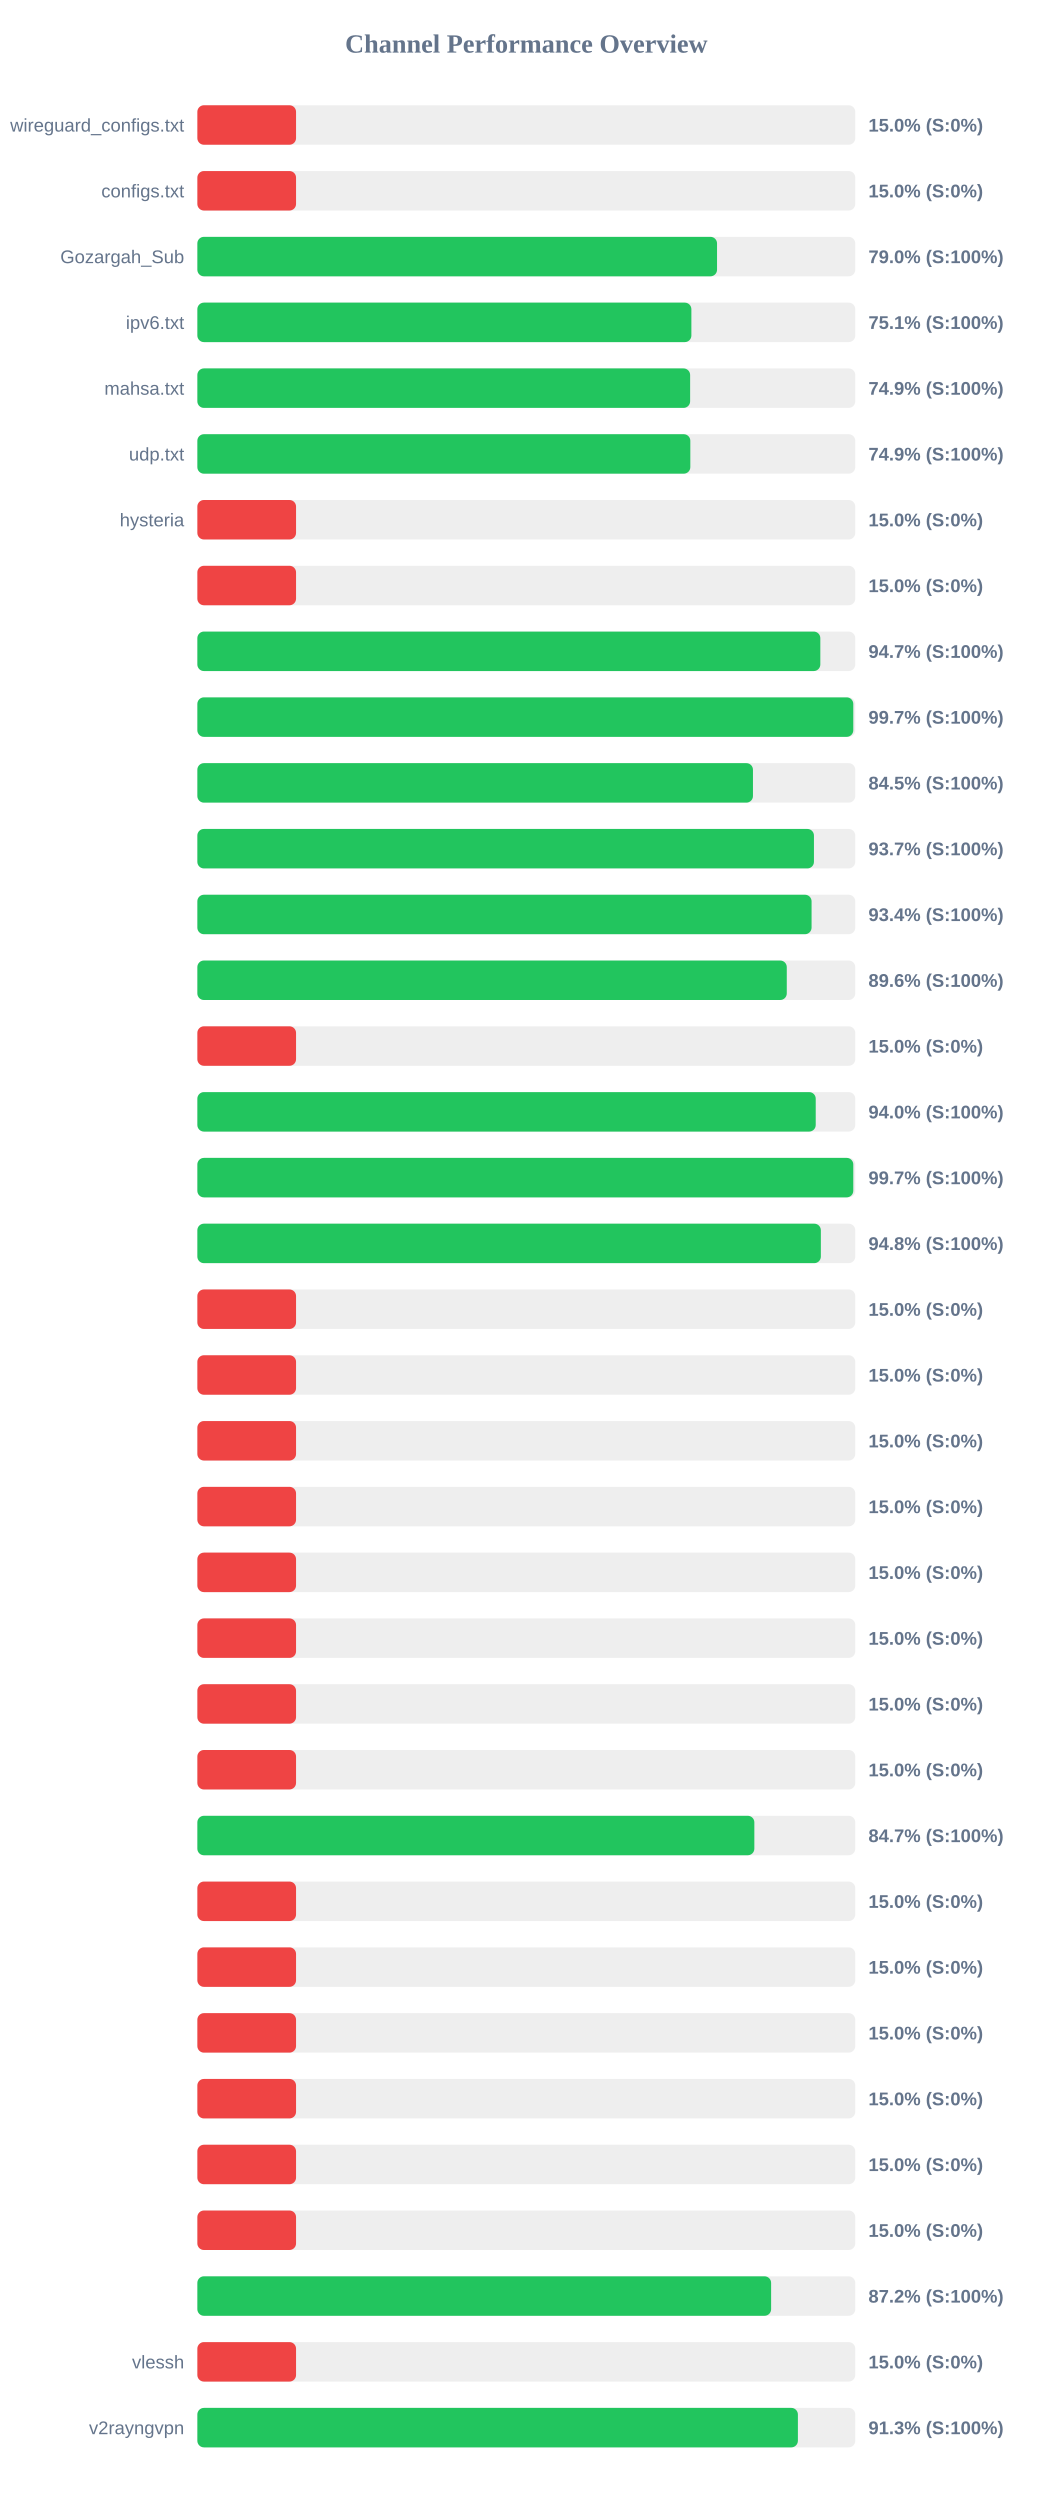
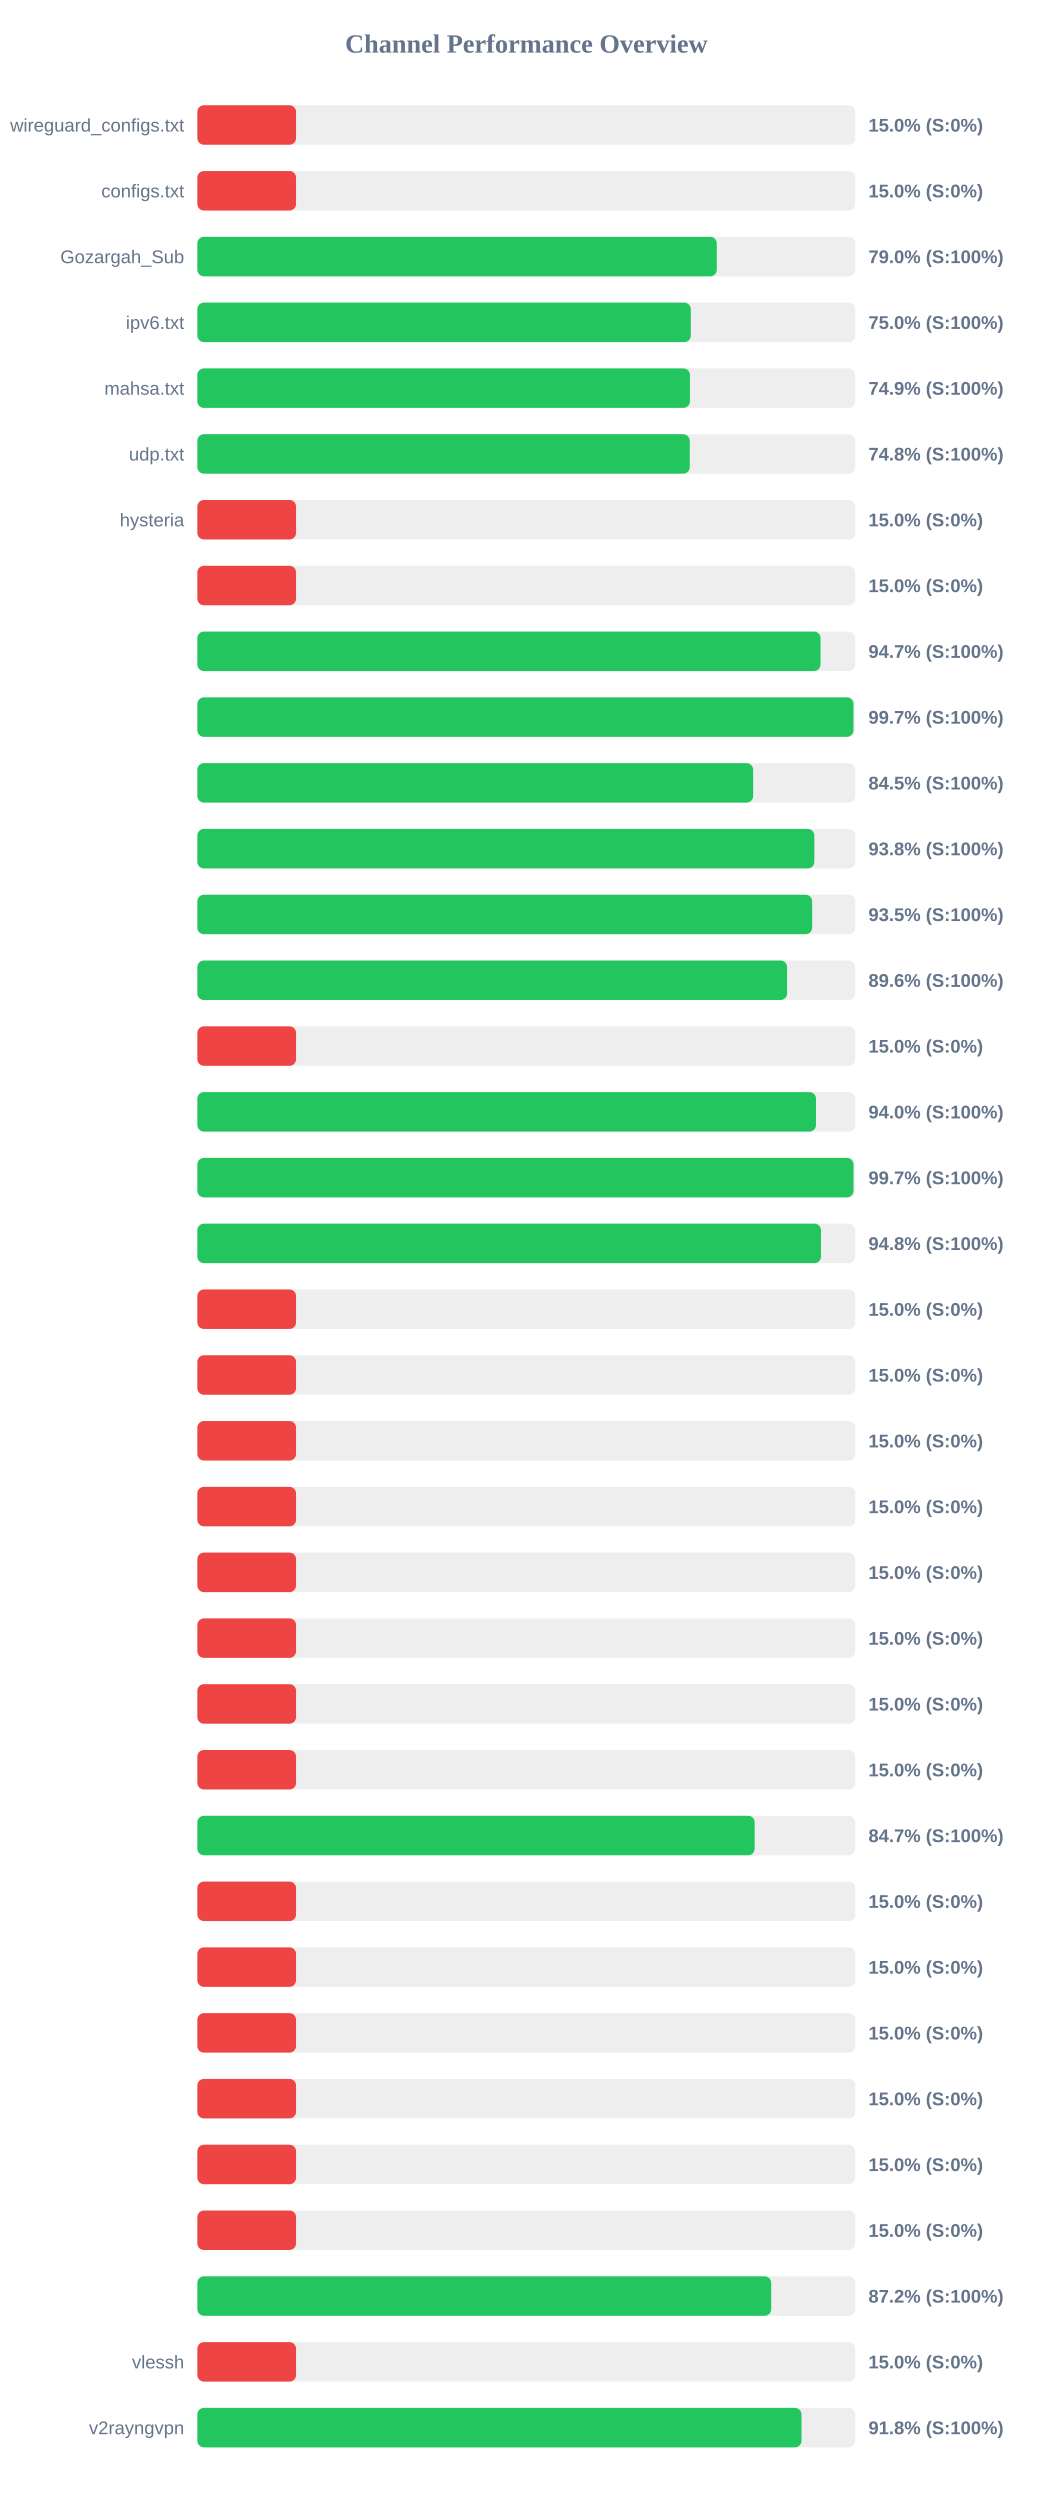
<svg xmlns="http://www.w3.org/2000/svg" width="800" height="1900" version="1.1">
  <style>
        .row { font: 14px Arial; fill: #64748b; }
        .score { font: bold 14px Arial; fill: #64748b; }
    </style>
  <text x="400" y="40" text-anchor="middle" font-size="20px" font-weight="bold" fill="#64748b">Channel Performance Overview</text>
  <rect x="150" y="80" width="500" height="30" fill="#eee" rx="5" />
  <rect x="150" y="80" width="75.0" height="30" fill="#ef4444" rx="5" />
  <text x="140" y="100" text-anchor="end" class="row">wireguard_configs.txt</text>
  <text x="660" y="100" text-anchor="start" class="score">15.0% (S:0%)</text>
  <rect x="150" y="130" width="500" height="30" fill="#eee" rx="5" />
  <rect x="150" y="130" width="75.0" height="30" fill="#ef4444" rx="5" />
  <text x="140" y="150" text-anchor="end" class="row">configs.txt</text>
  <text x="660" y="150" text-anchor="start" class="score">15.0% (S:0%)</text>
  <rect x="150" y="180" width="500" height="30" fill="#eee" rx="5" />
-   <rect x="150" y="180" width="394.95" height="30" fill="#22c55e" rx="5" />
+   <rect x="150" y="180" width="394.75" height="30" fill="#22c55e" rx="5" />
  <text x="140" y="200" text-anchor="end" class="row">Gozargah_Sub</text>
  <text x="660" y="200" text-anchor="start" class="score">79.0% (S:100%)</text>
  <rect x="150" y="230" width="500" height="30" fill="#eee" rx="5" />
-   <rect x="150" y="230" width="375.45" height="30" fill="#22c55e" rx="5" />
+   <rect x="150" y="230" width="375.0" height="30" fill="#22c55e" rx="5" />
  <text x="140" y="250" text-anchor="end" class="row">ipv6.txt</text>
-   <text x="660" y="250" text-anchor="start" class="score">75.1% (S:100%)</text>
+   <text x="660" y="250" text-anchor="start" class="score">75.0% (S:100%)</text>
  <rect x="150" y="280" width="500" height="30" fill="#eee" rx="5" />
-   <rect x="150" y="280" width="374.5" height="30" fill="#22c55e" rx="5" />
+   <rect x="150" y="280" width="374.35" height="30" fill="#22c55e" rx="5" />
  <text x="140" y="300" text-anchor="end" class="row">mahsa.txt</text>
  <text x="660" y="300" text-anchor="start" class="score">74.9% (S:100%)</text>
  <rect x="150" y="330" width="500" height="30" fill="#eee" rx="5" />
-   <rect x="150" y="330" width="374.65" height="30" fill="#22c55e" rx="5" />
+   <rect x="150" y="330" width="374.2" height="30" fill="#22c55e" rx="5" />
  <text x="140" y="350" text-anchor="end" class="row">udp.txt</text>
-   <text x="660" y="350" text-anchor="start" class="score">74.9% (S:100%)</text>
+   <text x="660" y="350" text-anchor="start" class="score">74.8% (S:100%)</text>
  <rect x="150" y="380" width="500" height="30" fill="#eee" rx="5" />
  <rect x="150" y="380" width="75.0" height="30" fill="#ef4444" rx="5" />
  <text x="140" y="400" text-anchor="end" class="row">hysteria</text>
  <text x="660" y="400" text-anchor="start" class="score">15.0% (S:0%)</text>
  <rect x="150" y="430" width="500" height="30" fill="#eee" rx="5" />
  <rect x="150" y="430" width="75.0" height="30" fill="#ef4444" rx="5" />
  <text x="140" y="450" text-anchor="end" class="row" />
  <text x="660" y="450" text-anchor="start" class="score">15.0% (S:0%)</text>
  <rect x="150" y="480" width="500" height="30" fill="#eee" rx="5" />
-   <rect x="150" y="480" width="473.45" height="30" fill="#22c55e" rx="5" />
+   <rect x="150" y="480" width="473.6" height="30" fill="#22c55e" rx="5" />
  <text x="140" y="500" text-anchor="end" class="row" />
  <text x="660" y="500" text-anchor="start" class="score">94.7% (S:100%)</text>
  <rect x="150" y="530" width="500" height="30" fill="#eee" rx="5" />
-   <rect x="150" y="530" width="498.5" height="30" fill="#22c55e" rx="5" />
+   <rect x="150" y="530" width="498.6" height="30" fill="#22c55e" rx="5" />
  <text x="140" y="550" text-anchor="end" class="row" />
  <text x="660" y="550" text-anchor="start" class="score">99.7% (S:100%)</text>
  <rect x="150" y="580" width="500" height="30" fill="#eee" rx="5" />
-   <rect x="150" y="580" width="422.25" height="30" fill="#22c55e" rx="5" />
+   <rect x="150" y="580" width="422.4" height="30" fill="#22c55e" rx="5" />
  <text x="140" y="600" text-anchor="end" class="row" />
  <text x="660" y="600" text-anchor="start" class="score">84.5% (S:100%)</text>
  <rect x="150" y="630" width="500" height="30" fill="#eee" rx="5" />
-   <rect x="150" y="630" width="468.6" height="30" fill="#22c55e" rx="5" />
+   <rect x="150" y="630" width="468.9" height="30" fill="#22c55e" rx="5" />
  <text x="140" y="650" text-anchor="end" class="row" />
-   <text x="660" y="650" text-anchor="start" class="score">93.7% (S:100%)</text>
+   <text x="660" y="650" text-anchor="start" class="score">93.8% (S:100%)</text>
  <rect x="150" y="680" width="500" height="30" fill="#eee" rx="5" />
-   <rect x="150" y="680" width="466.8" height="30" fill="#22c55e" rx="5" />
+   <rect x="150" y="680" width="467.25" height="30" fill="#22c55e" rx="5" />
  <text x="140" y="700" text-anchor="end" class="row" />
-   <text x="660" y="700" text-anchor="start" class="score">93.4% (S:100%)</text>
+   <text x="660" y="700" text-anchor="start" class="score">93.5% (S:100%)</text>
  <rect x="150" y="730" width="500" height="30" fill="#eee" rx="5" />
-   <rect x="150" y="730" width="447.95" height="30" fill="#22c55e" rx="5" />
+   <rect x="150" y="730" width="448.2" height="30" fill="#22c55e" rx="5" />
  <text x="140" y="750" text-anchor="end" class="row" />
  <text x="660" y="750" text-anchor="start" class="score">89.6% (S:100%)</text>
  <rect x="150" y="780" width="500" height="30" fill="#eee" rx="5" />
  <rect x="150" y="780" width="75.0" height="30" fill="#ef4444" rx="5" />
  <text x="140" y="800" text-anchor="end" class="row" />
  <text x="660" y="800" text-anchor="start" class="score">15.0% (S:0%)</text>
  <rect x="150" y="830" width="500" height="30" fill="#eee" rx="5" />
-   <rect x="150" y="830" width="469.95" height="30" fill="#22c55e" rx="5" />
+   <rect x="150" y="830" width="470.15" height="30" fill="#22c55e" rx="5" />
  <text x="140" y="850" text-anchor="end" class="row" />
  <text x="660" y="850" text-anchor="start" class="score">94.0% (S:100%)</text>
  <rect x="150" y="880" width="500" height="30" fill="#eee" rx="5" />
-   <rect x="150" y="880" width="498.5" height="30" fill="#22c55e" rx="5" />
+   <rect x="150" y="880" width="498.65" height="30" fill="#22c55e" rx="5" />
  <text x="140" y="900" text-anchor="end" class="row" />
  <text x="660" y="900" text-anchor="start" class="score">99.7% (S:100%)</text>
  <rect x="150" y="930" width="500" height="30" fill="#eee" rx="5" />
-   <rect x="150" y="930" width="473.85" height="30" fill="#22c55e" rx="5" />
+   <rect x="150" y="930" width="473.95" height="30" fill="#22c55e" rx="5" />
  <text x="140" y="950" text-anchor="end" class="row" />
  <text x="660" y="950" text-anchor="start" class="score">94.8% (S:100%)</text>
  <rect x="150" y="980" width="500" height="30" fill="#eee" rx="5" />
  <rect x="150" y="980" width="75.0" height="30" fill="#ef4444" rx="5" />
  <text x="140" y="1000" text-anchor="end" class="row" />
  <text x="660" y="1000" text-anchor="start" class="score">15.0% (S:0%)</text>
  <rect x="150" y="1030" width="500" height="30" fill="#eee" rx="5" />
  <rect x="150" y="1030" width="75.0" height="30" fill="#ef4444" rx="5" />
  <text x="140" y="1050" text-anchor="end" class="row" />
  <text x="660" y="1050" text-anchor="start" class="score">15.0% (S:0%)</text>
  <rect x="150" y="1080" width="500" height="30" fill="#eee" rx="5" />
  <rect x="150" y="1080" width="75.0" height="30" fill="#ef4444" rx="5" />
  <text x="140" y="1100" text-anchor="end" class="row" />
  <text x="660" y="1100" text-anchor="start" class="score">15.0% (S:0%)</text>
  <rect x="150" y="1130" width="500" height="30" fill="#eee" rx="5" />
  <rect x="150" y="1130" width="75.0" height="30" fill="#ef4444" rx="5" />
  <text x="140" y="1150" text-anchor="end" class="row" />
  <text x="660" y="1150" text-anchor="start" class="score">15.0% (S:0%)</text>
  <rect x="150" y="1180" width="500" height="30" fill="#eee" rx="5" />
  <rect x="150" y="1180" width="75.0" height="30" fill="#ef4444" rx="5" />
  <text x="140" y="1200" text-anchor="end" class="row" />
  <text x="660" y="1200" text-anchor="start" class="score">15.0% (S:0%)</text>
  <rect x="150" y="1230" width="500" height="30" fill="#eee" rx="5" />
  <rect x="150" y="1230" width="75.0" height="30" fill="#ef4444" rx="5" />
  <text x="140" y="1250" text-anchor="end" class="row" />
  <text x="660" y="1250" text-anchor="start" class="score">15.0% (S:0%)</text>
  <rect x="150" y="1280" width="500" height="30" fill="#eee" rx="5" />
  <rect x="150" y="1280" width="75.0" height="30" fill="#ef4444" rx="5" />
  <text x="140" y="1300" text-anchor="end" class="row" />
  <text x="660" y="1300" text-anchor="start" class="score">15.0% (S:0%)</text>
  <rect x="150" y="1330" width="500" height="30" fill="#eee" rx="5" />
  <rect x="150" y="1330" width="75.0" height="30" fill="#ef4444" rx="5" />
  <text x="140" y="1350" text-anchor="end" class="row" />
  <text x="660" y="1350" text-anchor="start" class="score">15.0% (S:0%)</text>
  <rect x="150" y="1380" width="500" height="30" fill="#eee" rx="5" />
-   <rect x="150" y="1380" width="423.3" height="30" fill="#22c55e" rx="5" />
+   <rect x="150" y="1380" width="423.55" height="30" fill="#22c55e" rx="5" />
  <text x="140" y="1400" text-anchor="end" class="row" />
  <text x="660" y="1400" text-anchor="start" class="score">84.7% (S:100%)</text>
  <rect x="150" y="1430" width="500" height="30" fill="#eee" rx="5" />
  <rect x="150" y="1430" width="75.0" height="30" fill="#ef4444" rx="5" />
  <text x="140" y="1450" text-anchor="end" class="row" />
  <text x="660" y="1450" text-anchor="start" class="score">15.0% (S:0%)</text>
  <rect x="150" y="1480" width="500" height="30" fill="#eee" rx="5" />
  <rect x="150" y="1480" width="75.0" height="30" fill="#ef4444" rx="5" />
  <text x="140" y="1500" text-anchor="end" class="row" />
  <text x="660" y="1500" text-anchor="start" class="score">15.0% (S:0%)</text>
  <rect x="150" y="1530" width="500" height="30" fill="#eee" rx="5" />
  <rect x="150" y="1530" width="75.0" height="30" fill="#ef4444" rx="5" />
  <text x="140" y="1550" text-anchor="end" class="row" />
  <text x="660" y="1550" text-anchor="start" class="score">15.0% (S:0%)</text>
  <rect x="150" y="1580" width="500" height="30" fill="#eee" rx="5" />
  <rect x="150" y="1580" width="75.0" height="30" fill="#ef4444" rx="5" />
  <text x="140" y="1600" text-anchor="end" class="row" />
  <text x="660" y="1600" text-anchor="start" class="score">15.0% (S:0%)</text>
  <rect x="150" y="1630" width="500" height="30" fill="#eee" rx="5" />
  <rect x="150" y="1630" width="75.0" height="30" fill="#ef4444" rx="5" />
  <text x="140" y="1650" text-anchor="end" class="row" />
  <text x="660" y="1650" text-anchor="start" class="score">15.0% (S:0%)</text>
  <rect x="150" y="1680" width="500" height="30" fill="#eee" rx="5" />
  <rect x="150" y="1680" width="75.0" height="30" fill="#ef4444" rx="5" />
  <text x="140" y="1700" text-anchor="end" class="row" />
  <text x="660" y="1700" text-anchor="start" class="score">15.0% (S:0%)</text>
  <rect x="150" y="1730" width="500" height="30" fill="#eee" rx="5" />
-   <rect x="150" y="1730" width="436.05" height="30" fill="#22c55e" rx="5" />
+   <rect x="150" y="1730" width="436.1" height="30" fill="#22c55e" rx="5" />
  <text x="140" y="1750" text-anchor="end" class="row" />
  <text x="660" y="1750" text-anchor="start" class="score">87.2% (S:100%)</text>
  <rect x="150" y="1780" width="500" height="30" fill="#eee" rx="5" />
  <rect x="150" y="1780" width="75.0" height="30" fill="#ef4444" rx="5" />
  <text x="140" y="1800" text-anchor="end" class="row">vlessh</text>
  <text x="660" y="1800" text-anchor="start" class="score">15.0% (S:0%)</text>
  <rect x="150" y="1830" width="500" height="30" fill="#eee" rx="5" />
-   <rect x="150" y="1830" width="456.4" height="30" fill="#22c55e" rx="5" />
+   <rect x="150" y="1830" width="459.15" height="30" fill="#22c55e" rx="5" />
  <text x="140" y="1850" text-anchor="end" class="row">v2rayngvpn</text>
-   <text x="660" y="1850" text-anchor="start" class="score">91.3% (S:100%)</text>
+   <text x="660" y="1850" text-anchor="start" class="score">91.8% (S:100%)</text>
</svg>
